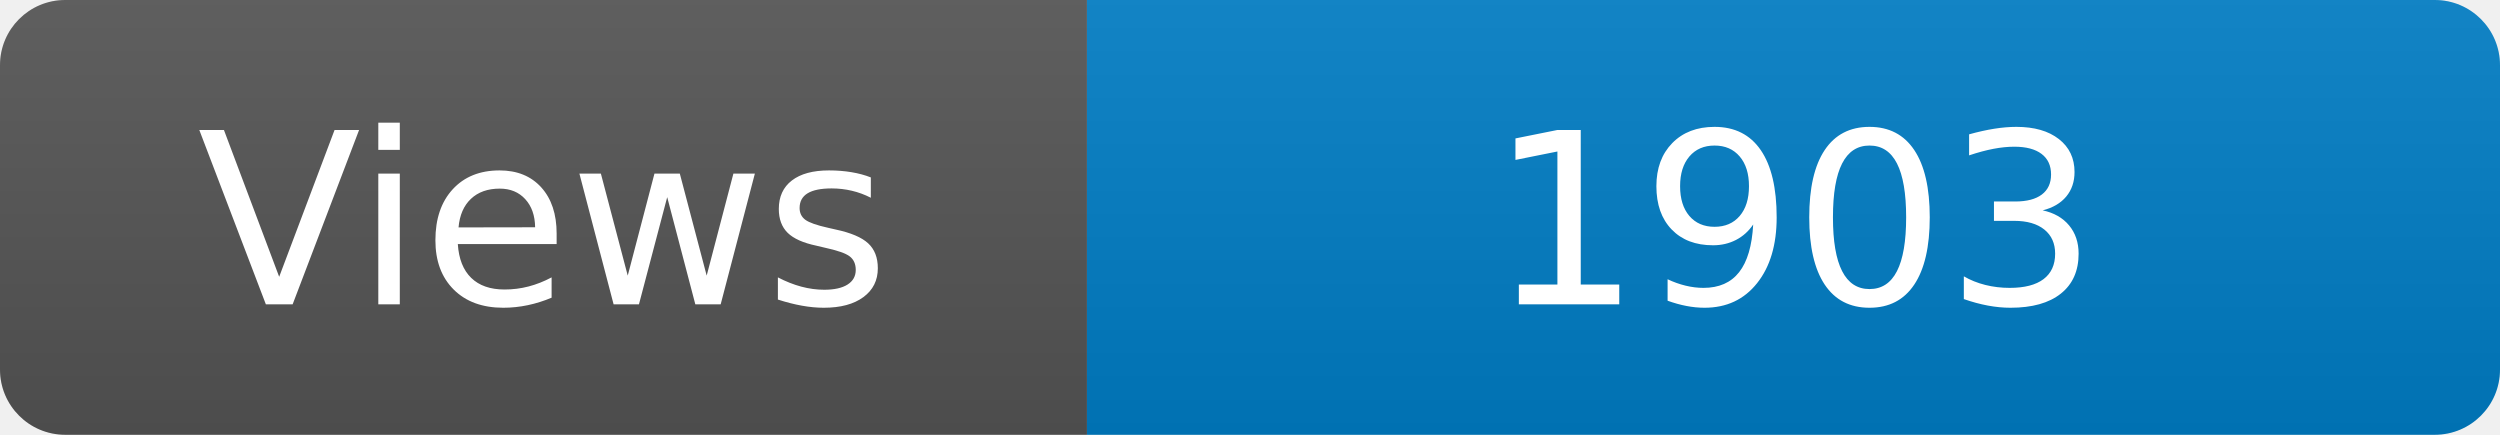
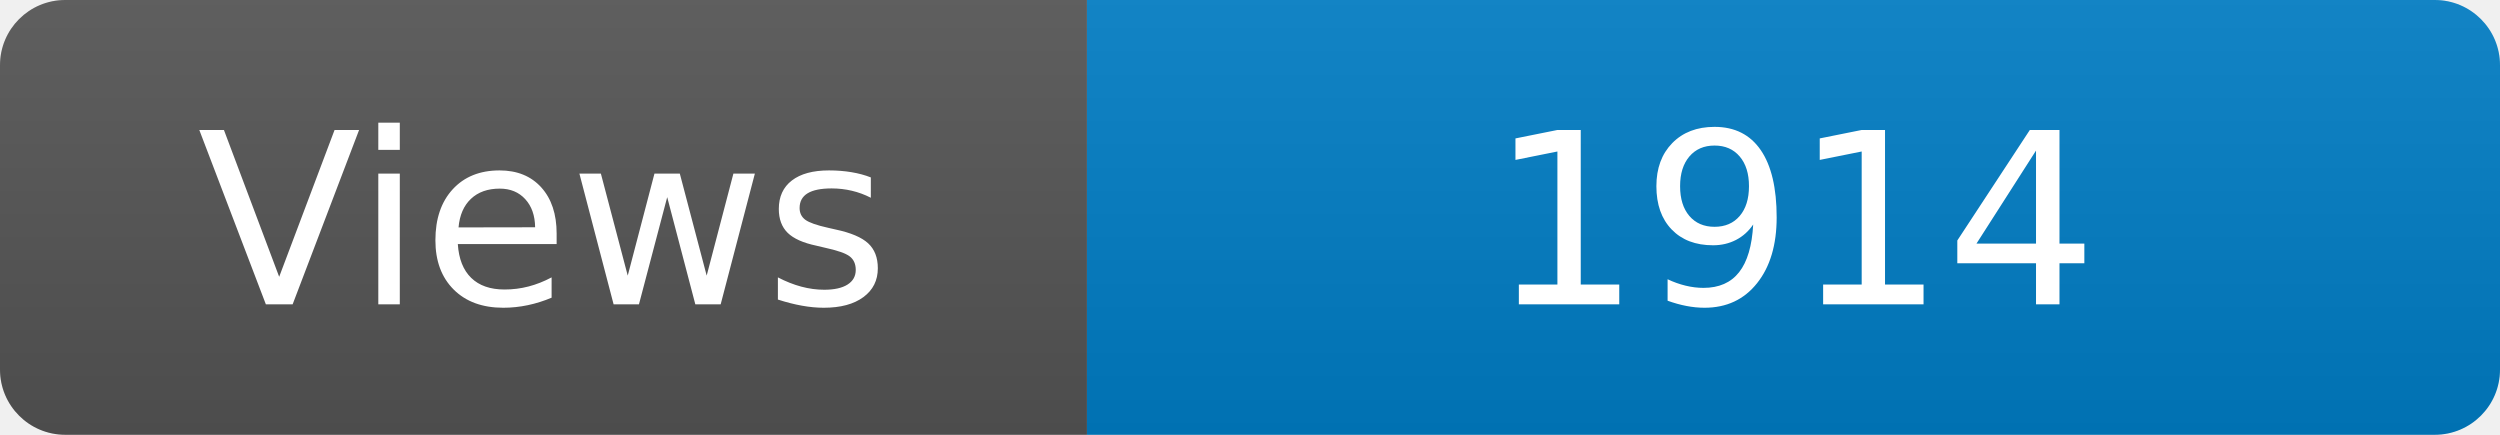
<svg xmlns="http://www.w3.org/2000/svg" width="115" height="20" role="img" aria-label="Maintained?: yes">
  <linearGradient id="s" x2="0" y2="100%">
    <stop offset="0" stop-color="#bbb" stop-opacity=".1" />
    <stop offset="1" stop-opacity=".1" />
  </linearGradient>
  <clipPath id="r">
    <rect width="115" height="20" rx="3" fill="#fff" />
  </clipPath>
  <g clip-path="url(#r)">
    <rect width="50" height="20" fill="#555" />
    <rect x="50" width="160" height="20" fill="#007ec6" />
    <rect width="115" height="20" fill="url(#s)" />
  </g>
  <g fill="#fff" text-anchor="middle" font-family="Verdana,Geneva,DejaVu Sans,sans-serif" font-size="110">
    <text x="250" y="140" transform="scale(.1)" fill="#fff">Views</text>
-     <text x="825" y="140" transform="scale(.1)" fill="#fff">1903</text>
+     <text x="825" y="140" transform="scale(.1)" fill="#fff">1914</text>
  </g>
</svg>
